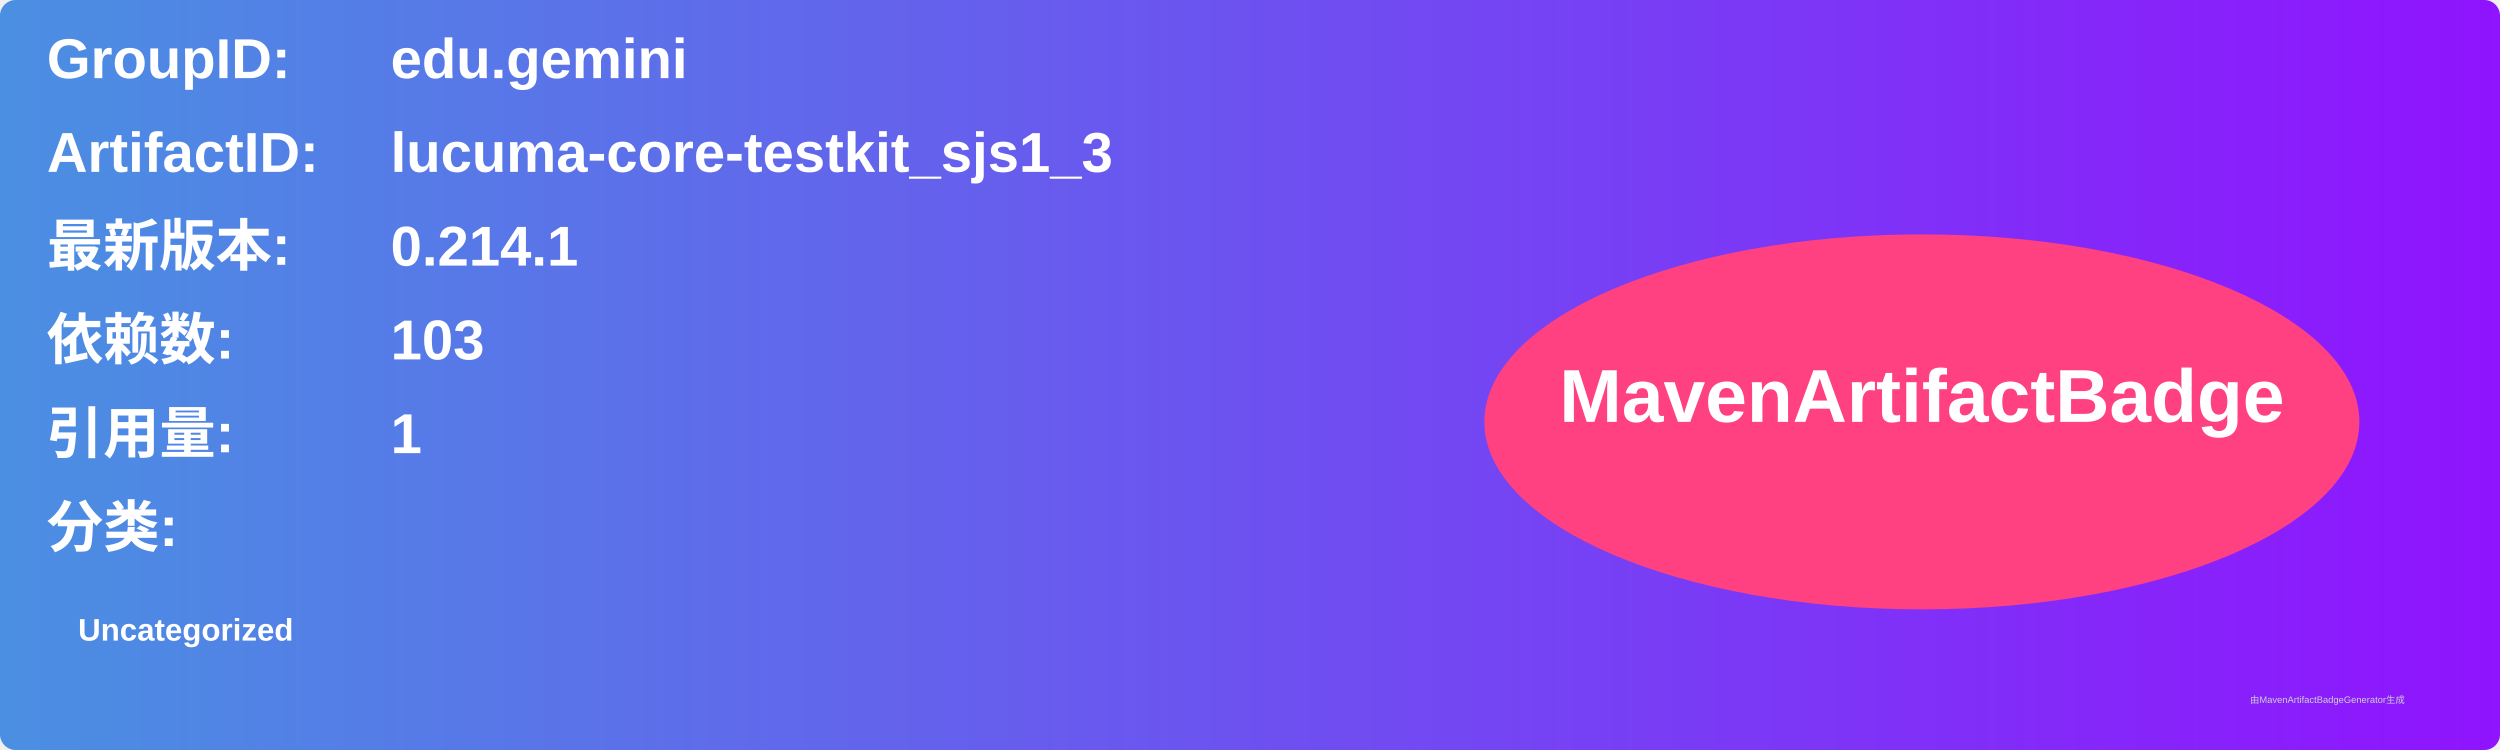
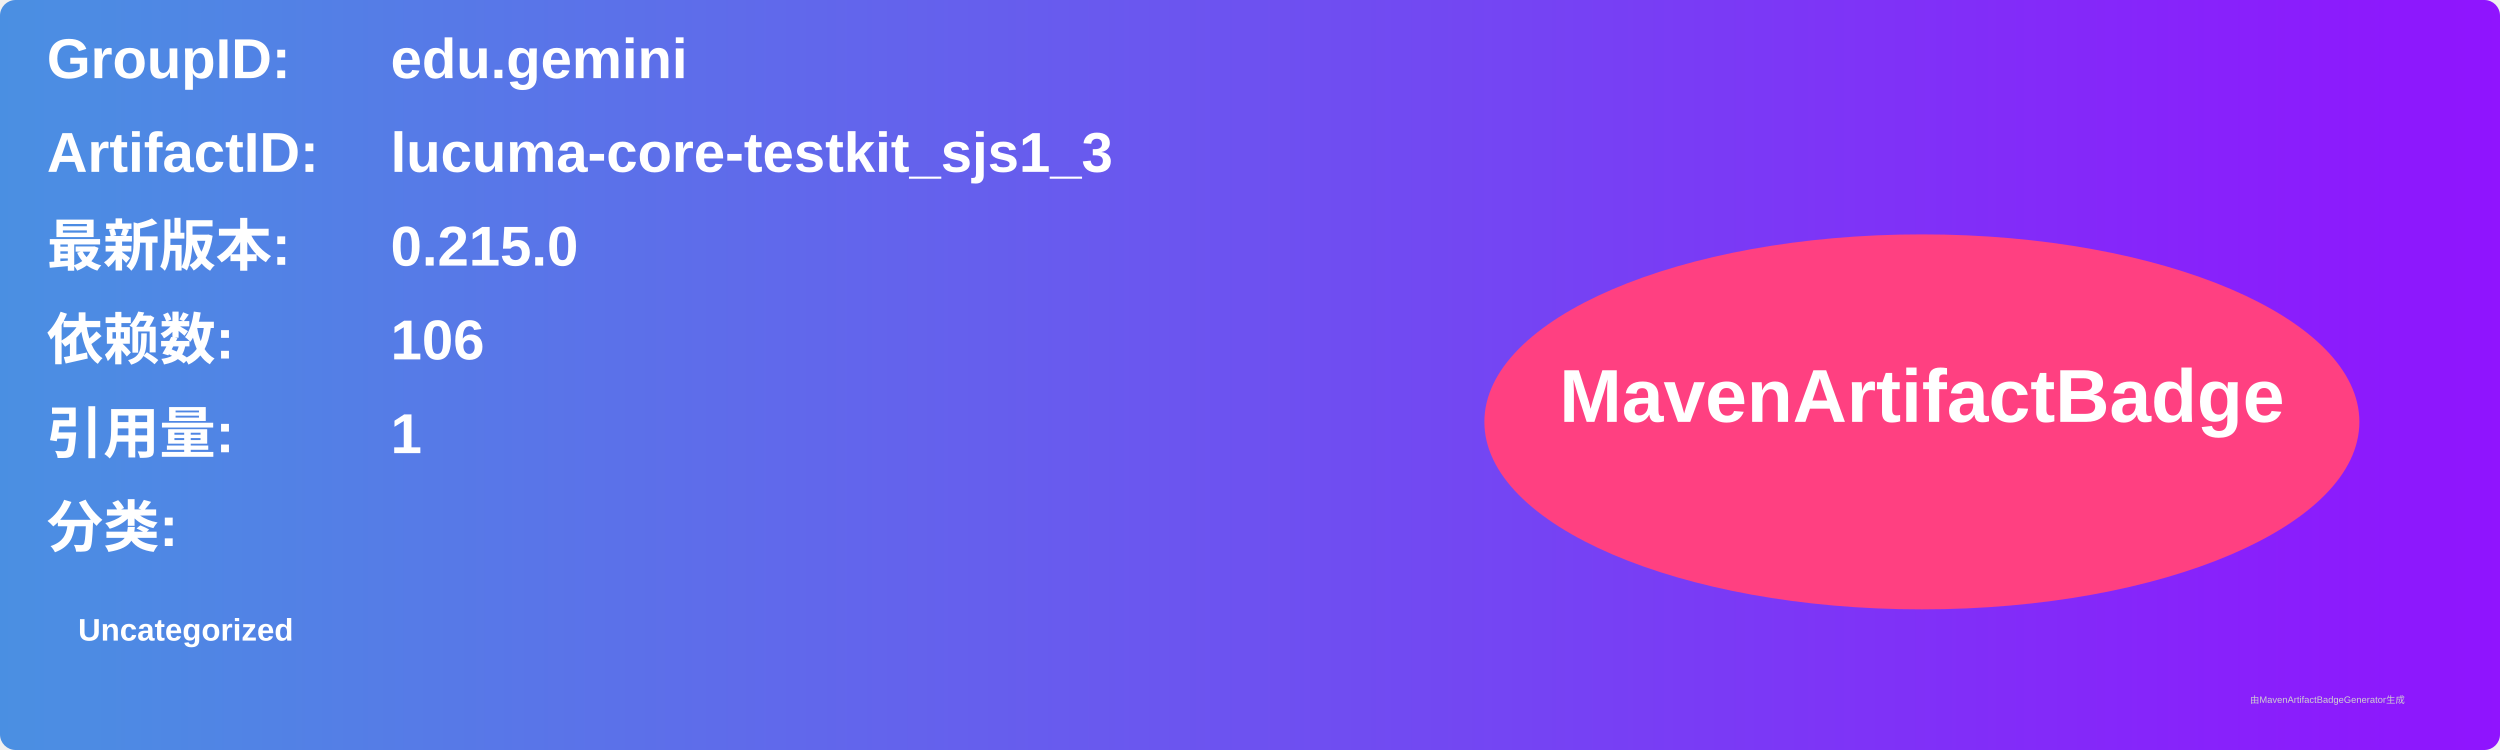
<svg xmlns="http://www.w3.org/2000/svg" width="800" height="240" viewBox="0 0 800 240">
  <linearGradient id="grad" x1="0%" y1="0%" x2="100%" y2="0%">
    <stop offset="0%" stop-color="#4a90e2" />
    <stop offset="100%" stop-color="#9013fe" />
  </linearGradient>
  <rect width="100%" height="100%" rx="5" ry="5" fill="url(#grad)" />
  <g transform="translate(15, 15)">
    <text x="0" y="10" font-family="Arial" font-size="18" fill="white" font-weight="bold" width="260">GroupID:</text>
    <text x="110" y="10" font-family="Arial" font-size="18" fill="white" font-weight="bold" width="460">edu.gemini</text>
    <text x="0" y="40" font-family="Arial" font-size="18" fill="white" font-weight="bold" width="260">ArtifactID:</text>
    <text x="110" y="40" font-family="Arial" font-size="18" fill="white" font-weight="bold" width="460">lucuma-core-testkit_sjs1_3</text>
    <text x="0" y="70" font-family="Arial" font-size="18" fill="white" font-weight="bold">最新版本:</text>
    <text x="110" y="70" font-family="Arial" font-size="18" fill="white" font-weight="bold">
-       <tspan font-weight="bold">0.214.1</tspan>
+       <tspan font-weight="bold">0.215.0</tspan>
    </text>
    <text x="0" y="100" font-family="Arial" font-size="18" fill="white" font-weight="bold">依赖数: </text>
    <text x="110" y="100" font-family="Arial" font-size="18" fill="white">
-       <tspan font-weight="bold">103</tspan>
+       <tspan font-weight="bold">106</tspan>
    </text>
    <text x="0" y="130" font-family="Arial" font-size="18" fill="white" font-weight="bold">引用量: </text>
    <text x="110" y="130" font-family="Arial" font-size="18" fill="white">
      <tspan font-weight="bold">1</tspan>
    </text>
    <text x="0" y="160" font-family="Arial" font-size="18" fill="white" font-weight="bold">分类:</text>
    <text x="10" y="190" font-family="Arial" font-size="10" fill="white">
      <tspan font-weight="bold">Uncategorized</tspan>
    </text>
    <ellipse cx="600" cy="120" rx="140" ry="60" fill="#ff4081" />
    <text x="600" y="120" text-anchor="middle" font-family="Arial" font-size="24" fill="white" font-weight="bold">MavenArtifactBadge</text>
  </g>
  <text x="720" y="225" font-family="Arial" font-size="3" fill="#d0d0d0">由MavenArtifactBadgeGenerator生成</text>
</svg>
